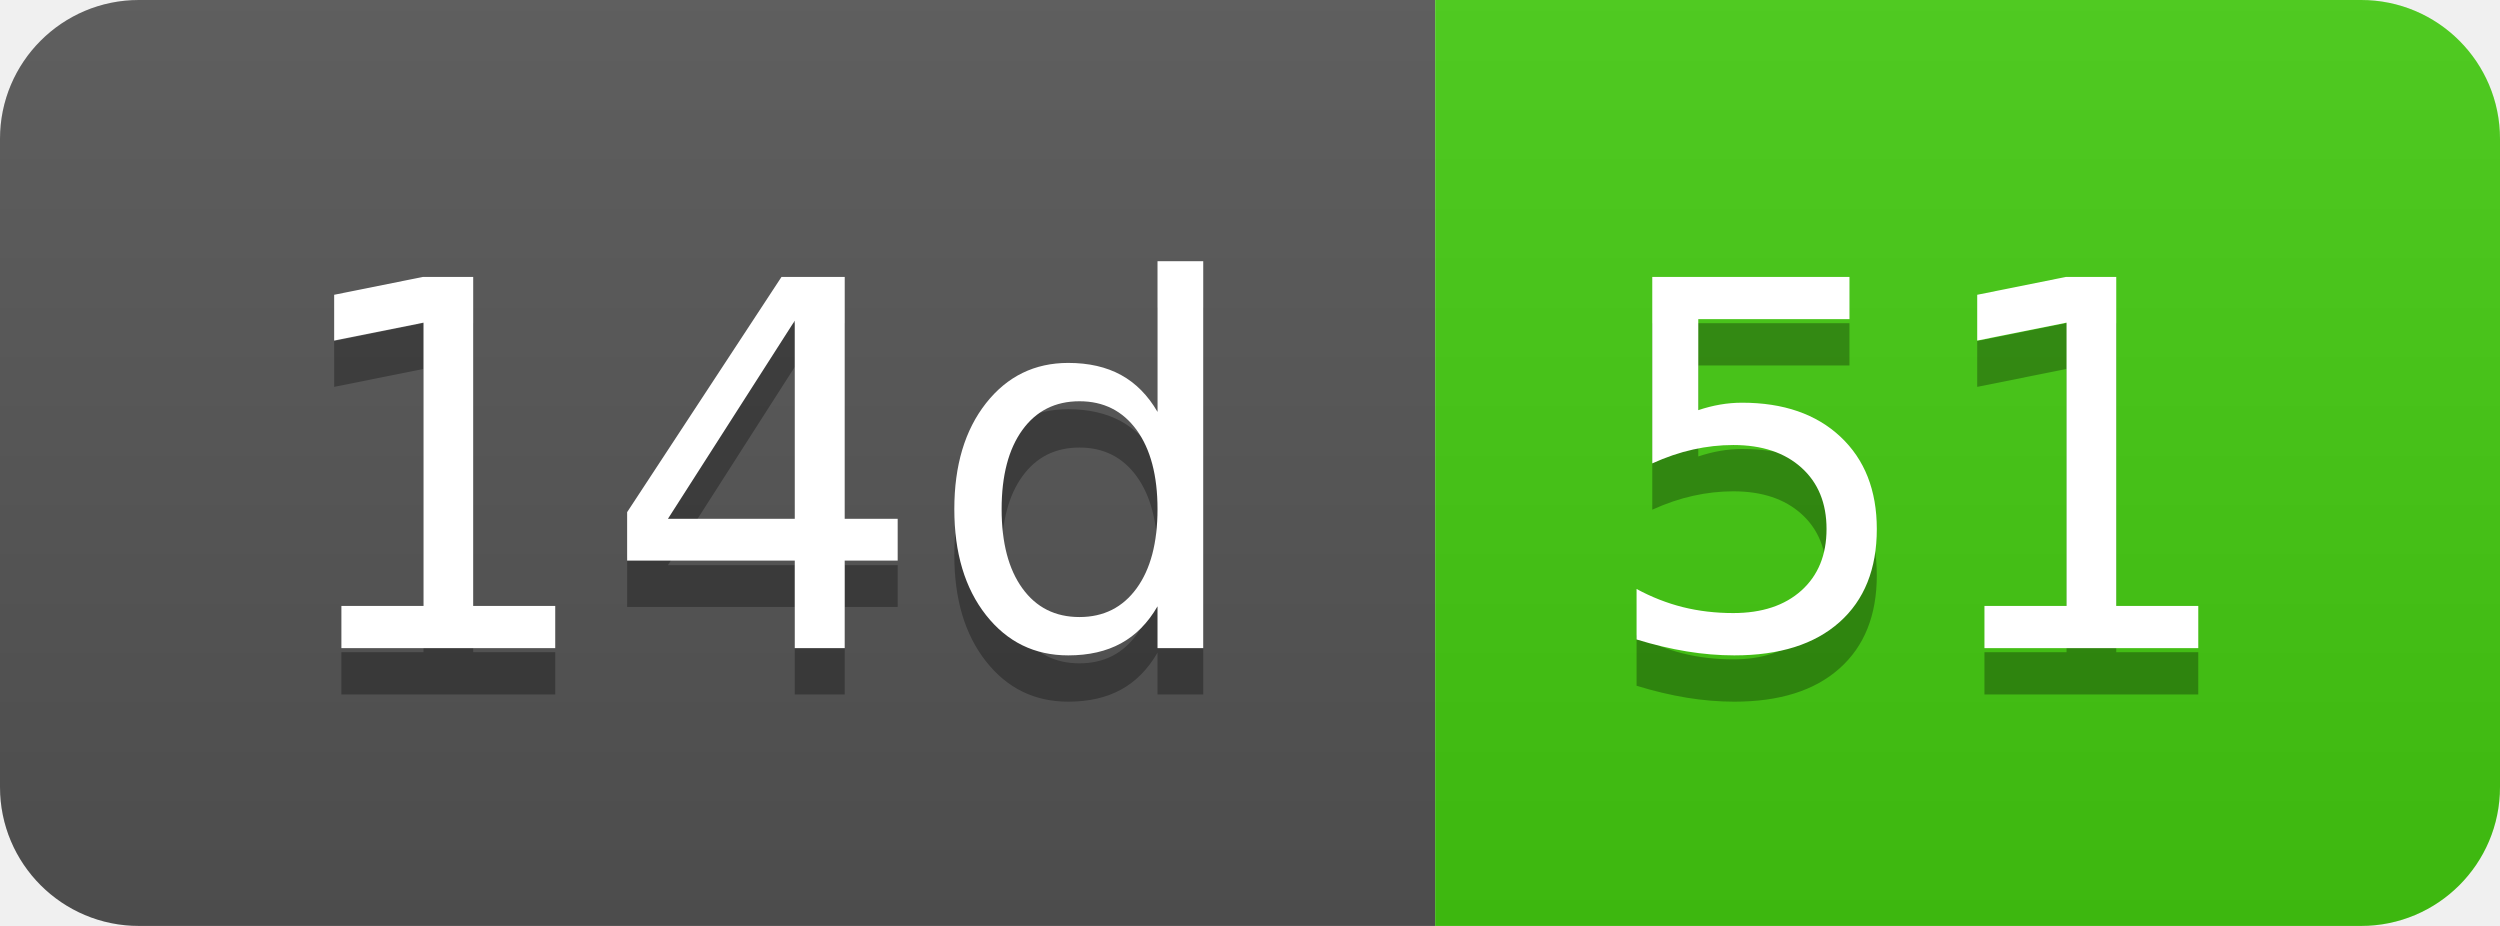
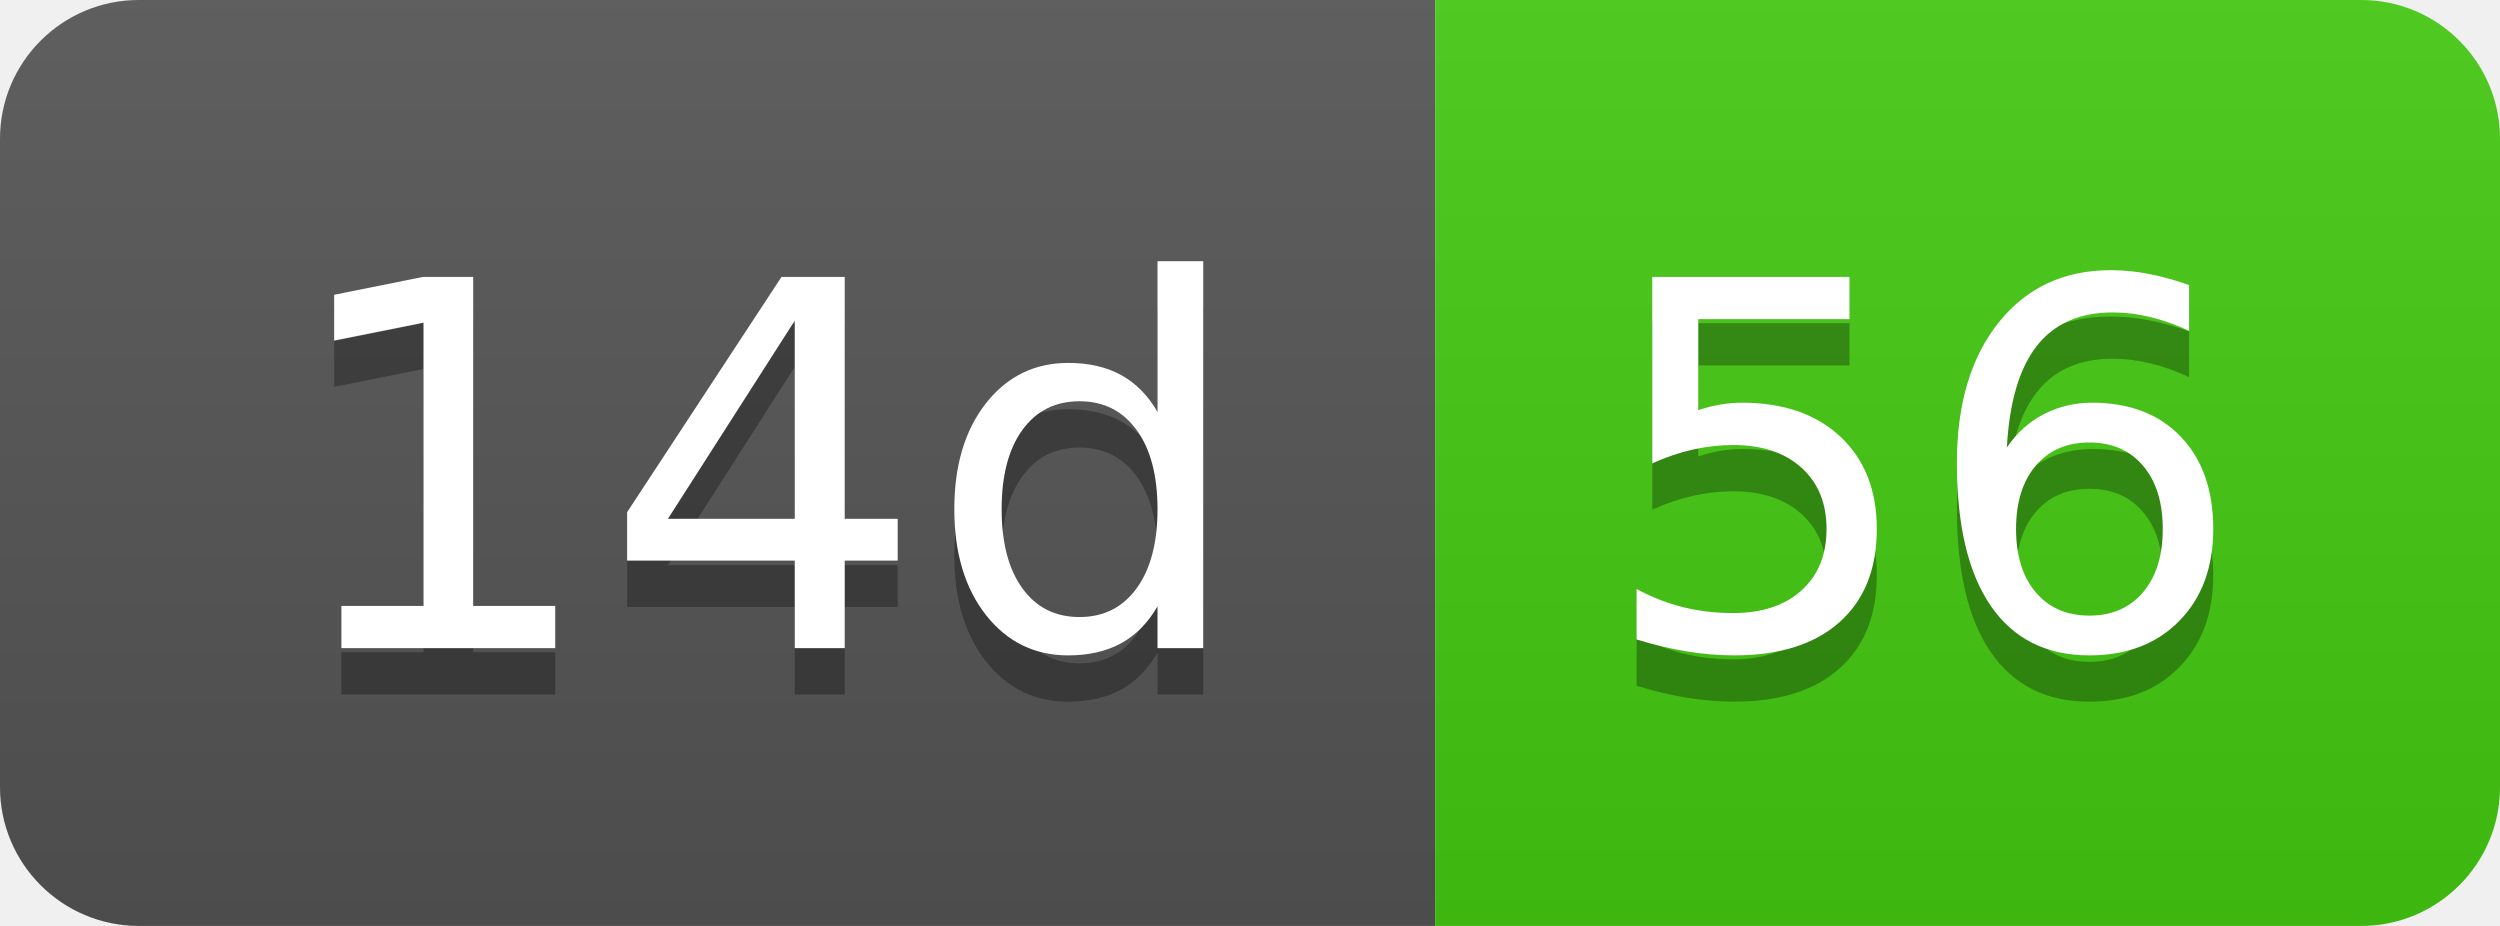
- <svg xmlns="http://www.w3.org/2000/svg" width="54" height="20" role="img" aria-label="14d: 51">
+ <svg xmlns="http://www.w3.org/2000/svg" width="54" height="20" role="img" aria-label="14d: 56">
  <linearGradient id="s" x2="0" y2="100%">
    <stop offset="0" stop-color="#bbb" stop-opacity=".1" />
    <stop offset="1" stop-opacity=".1" />
  </linearGradient>
  <clipPath id="r">
    <rect width="54" height="20" rx="3" fill="#fff" />
  </clipPath>
  <g clip-path="url(#r)">
    <rect width="31" height="20" fill="#555" />
    <rect x="31" width="23" height="20" fill="#4c1" />
    <rect width="54" height="20" fill="url(#s)" />
  </g>
  <g fill="#fff" text-anchor="middle" font-family="Verdana,Geneva,DejaVu Sans,sans-serif" text-rendering="geometricPrecision" font-size="110">
    <text aria-hidden="true" x="165" y="150" fill="#010101" fill-opacity=".3" transform="scale(.1)" textLength="210">14d</text>
    <text x="165" y="140" transform="scale(.1)" fill="#fff" textLength="210">14d</text>
-     <text aria-hidden="true" x="415" y="150" fill="#010101" fill-opacity=".3" transform="scale(.1)" textLength="130">51</text>
-     <text x="415" y="140" transform="scale(.1)" fill="#fff" textLength="130">51</text>
+     <text aria-hidden="true" x="415" y="150" fill="#010101" fill-opacity=".3" transform="scale(.1)" textLength="130">56</text>
+     <text x="415" y="140" transform="scale(.1)" fill="#fff" textLength="130">56</text>
  </g>
</svg>
